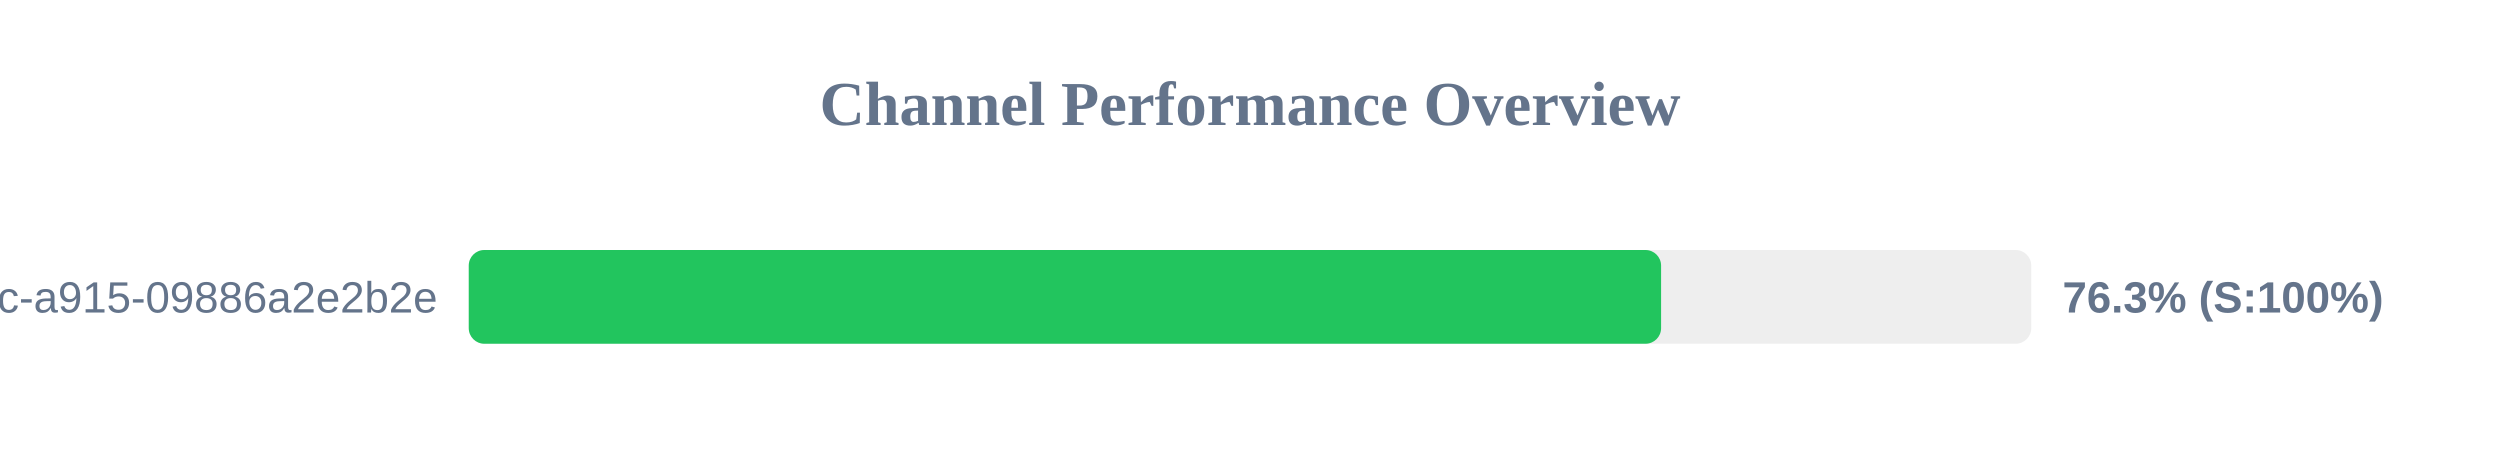
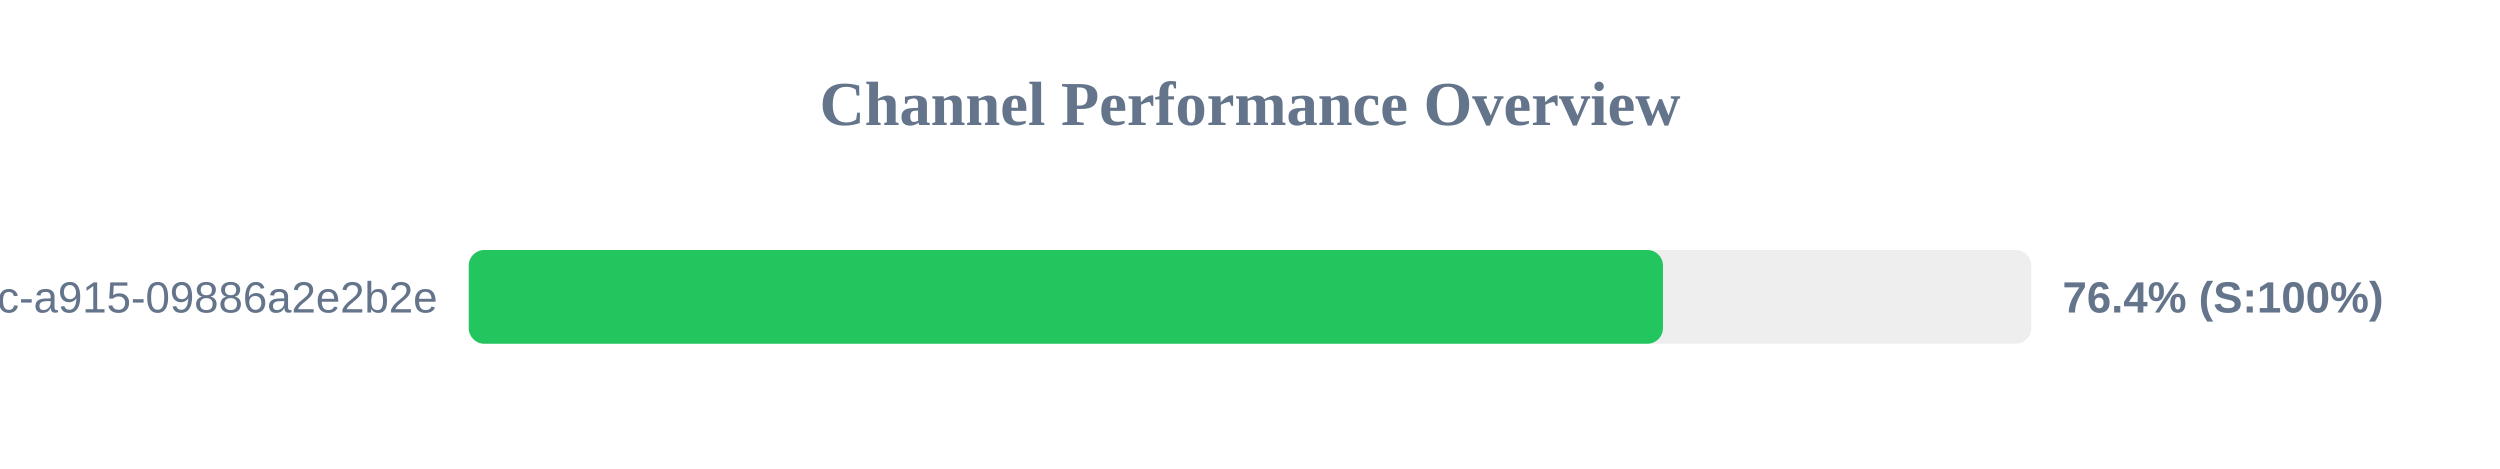
<svg xmlns="http://www.w3.org/2000/svg" width="800" height="150" version="1.1">
  <style>
        .row { font: 14px Arial; fill: #64748b; }
        .score { font: bold 14px Arial; fill: #64748b; }
    </style>
  <text x="400" y="40" text-anchor="middle" font-size="20px" font-weight="bold" fill="#64748b">Channel Performance Overview</text>
  <rect x="150" y="80" width="500" height="30" fill="#eee" rx="5" />
-   <rect x="150" y="80" width="381.55" height="30" fill="#22c55e" rx="5" />
+   <rect x="150" y="80" width="382.15" height="30" fill="#22c55e" rx="5" />
  <text x="140" y="100" text-anchor="end" class="row">?uuid=52816135-d3bc-46bc-a915-09886a2e2b2e</text>
-   <text x="660" y="100" text-anchor="start" class="score">76.3% (S:100%)</text>
+   <text x="660" y="100" text-anchor="start" class="score">76.4% (S:100%)</text>
</svg>
